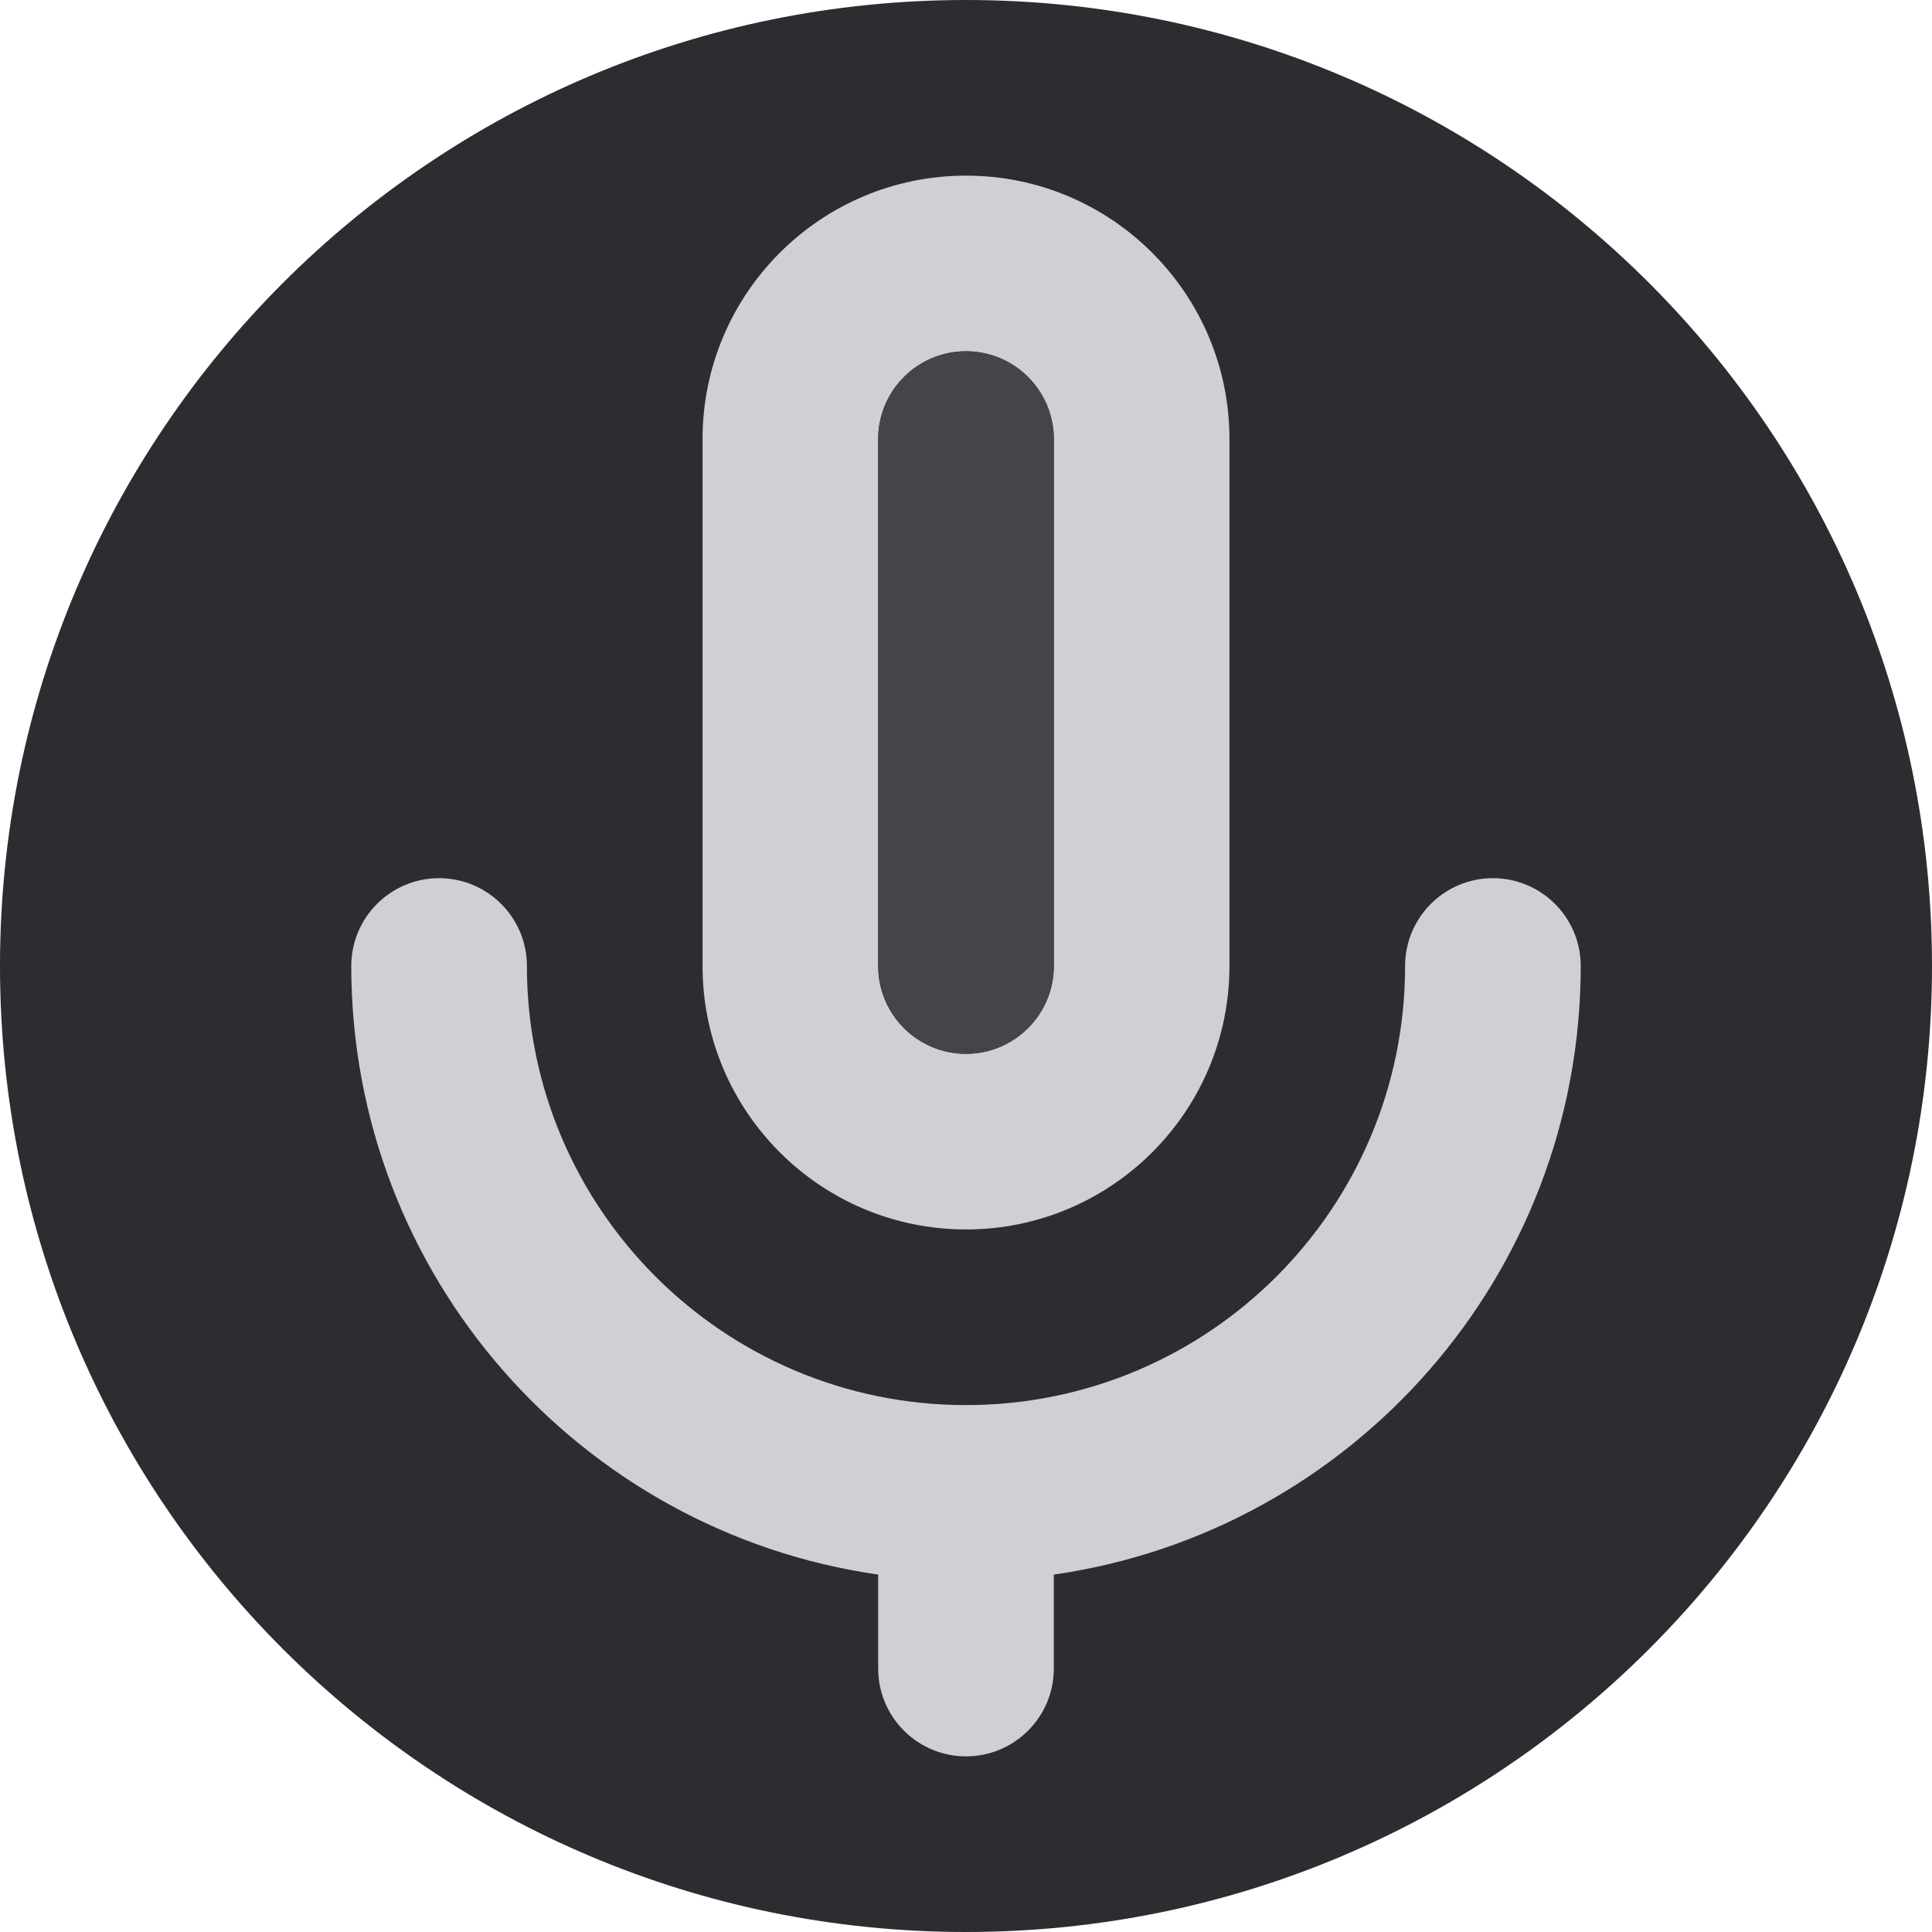
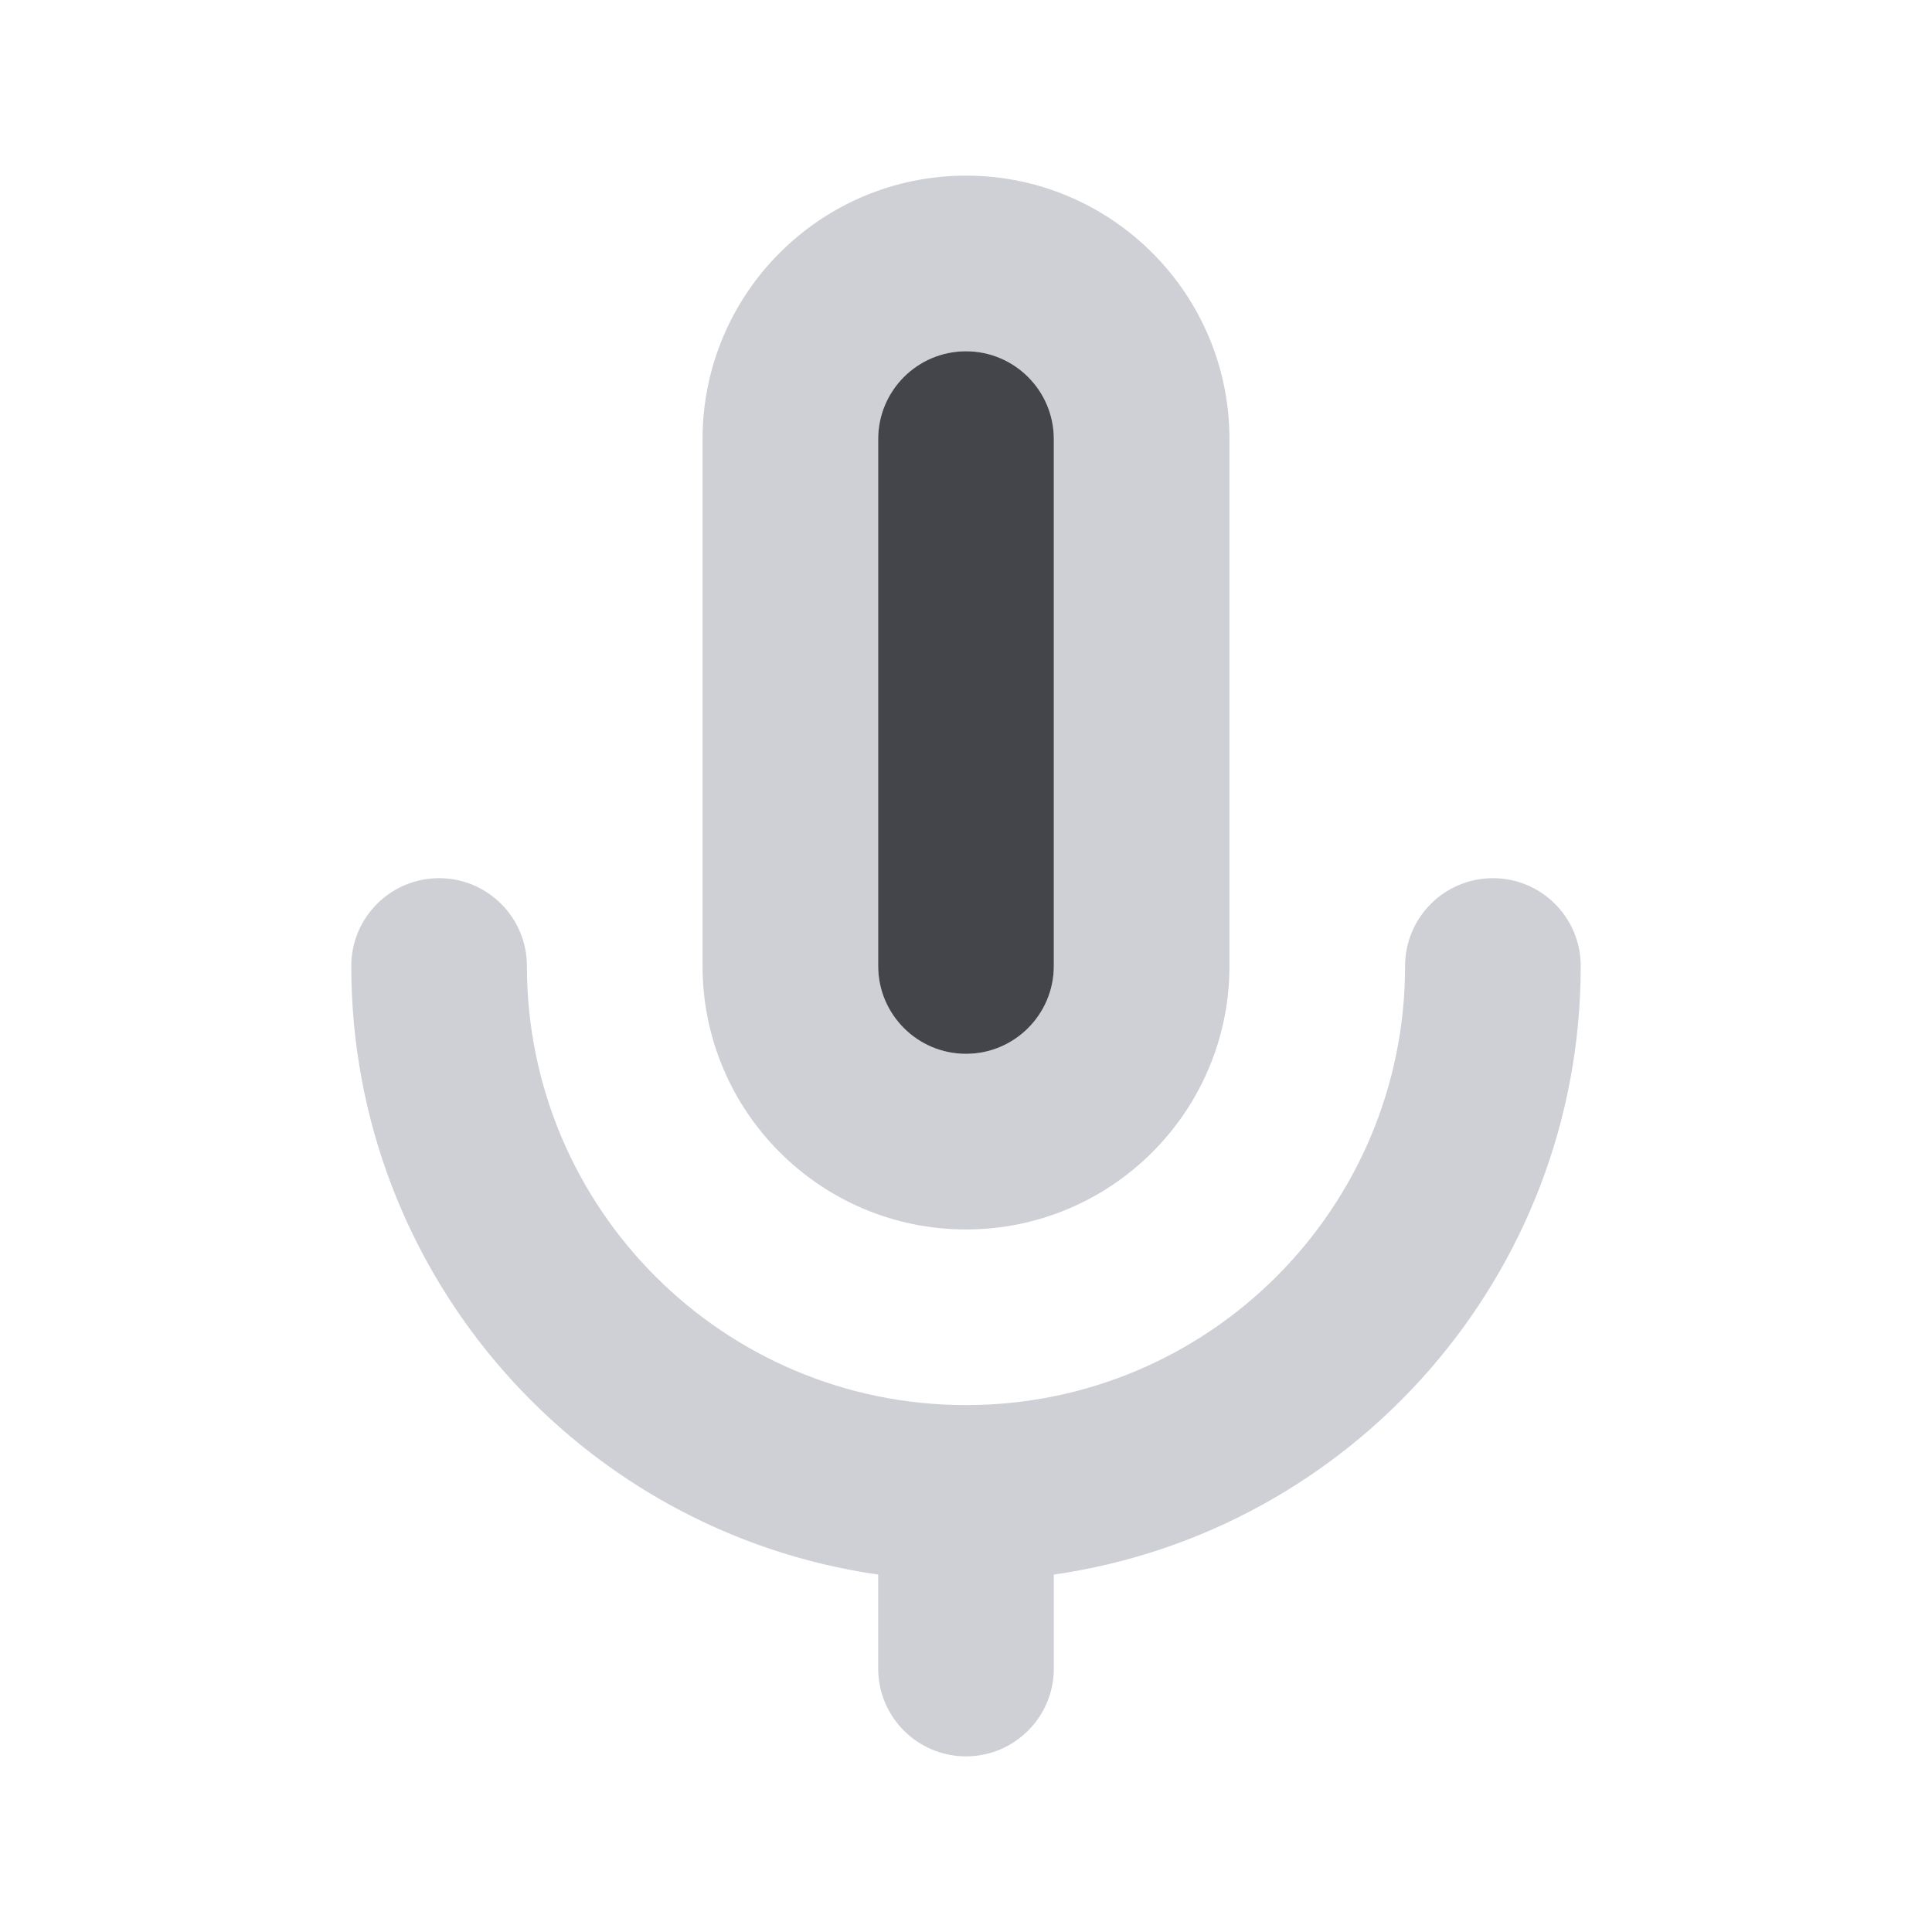
<svg xmlns="http://www.w3.org/2000/svg" width="11" height="11" viewBox="0 0 11 11" fill="none">
-   <circle cx="5.5" cy="5.5" r="5.5" fill="#2B2D30" />
  <path fill-rule="evenodd" clip-rule="evenodd" d="M4 2.5C4 1.672 4.672 1 5.5 1C6.328 1 7 1.672 7 2.5V5.5C7 6.328 6.328 7 5.5 7C4.672 7 4 6.328 4 5.5V2.5ZM6 2.5V5.5C6 5.776 5.776 6 5.5 6C5.224 6 5 5.776 5 5.5V2.5C5 2.224 5.224 2 5.5 2C5.776 2 6 2.224 6 2.5Z" fill="#CED0D6" />
  <path d="M2.5 5C2.776 5 3 5.224 3 5.5C3 6.881 4.119 8 5.5 8C6.881 8 8 6.881 8 5.5C8 5.224 8.224 5 8.5 5C8.776 5 9 5.224 9 5.5C9 7.263 7.696 8.722 6 8.965V9.5C6 9.776 5.776 10 5.5 10C5.224 10 5 9.776 5 9.5V8.965C3.304 8.722 2 7.263 2 5.5C2 5.224 2.224 5 2.5 5Z" fill="#CED0D6" />
  <path d="M6 5.5V2.5C6 2.224 5.776 2 5.5 2C5.224 2 5 2.224 5 2.5V5.5C5 5.776 5.224 6 5.5 6C5.776 6 6 5.776 6 5.5Z" fill="#43454A" />
</svg>
